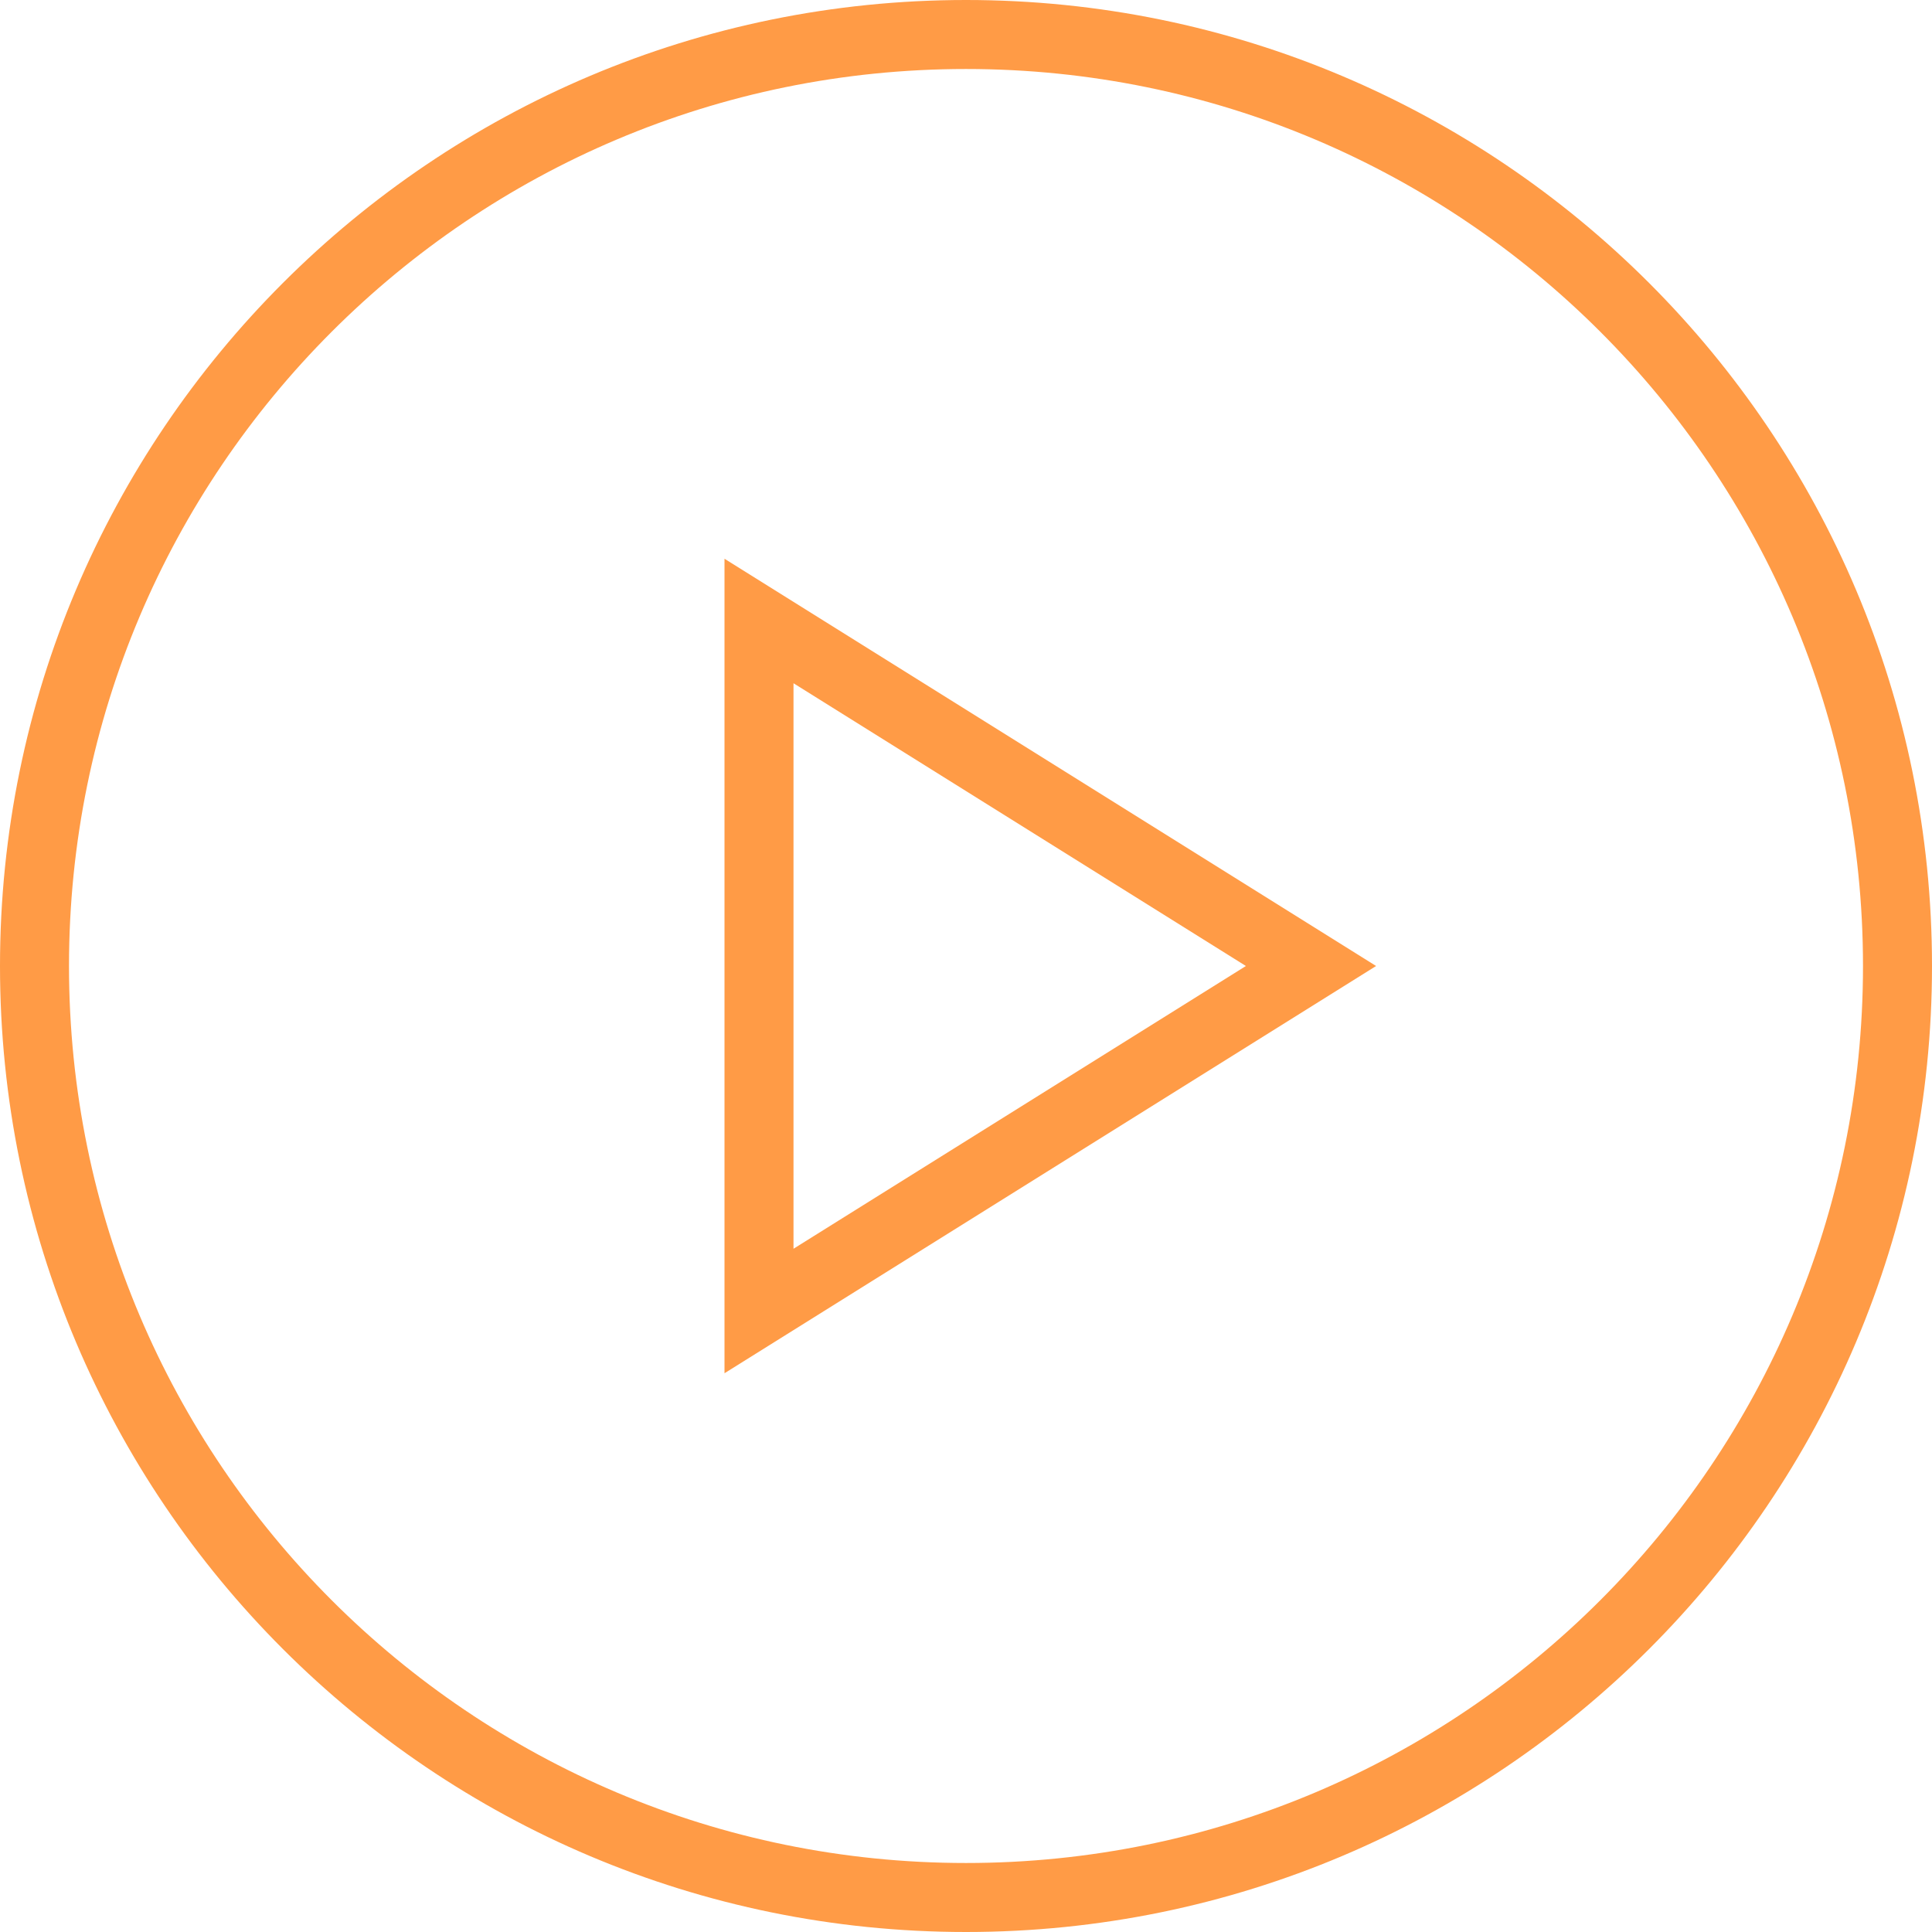
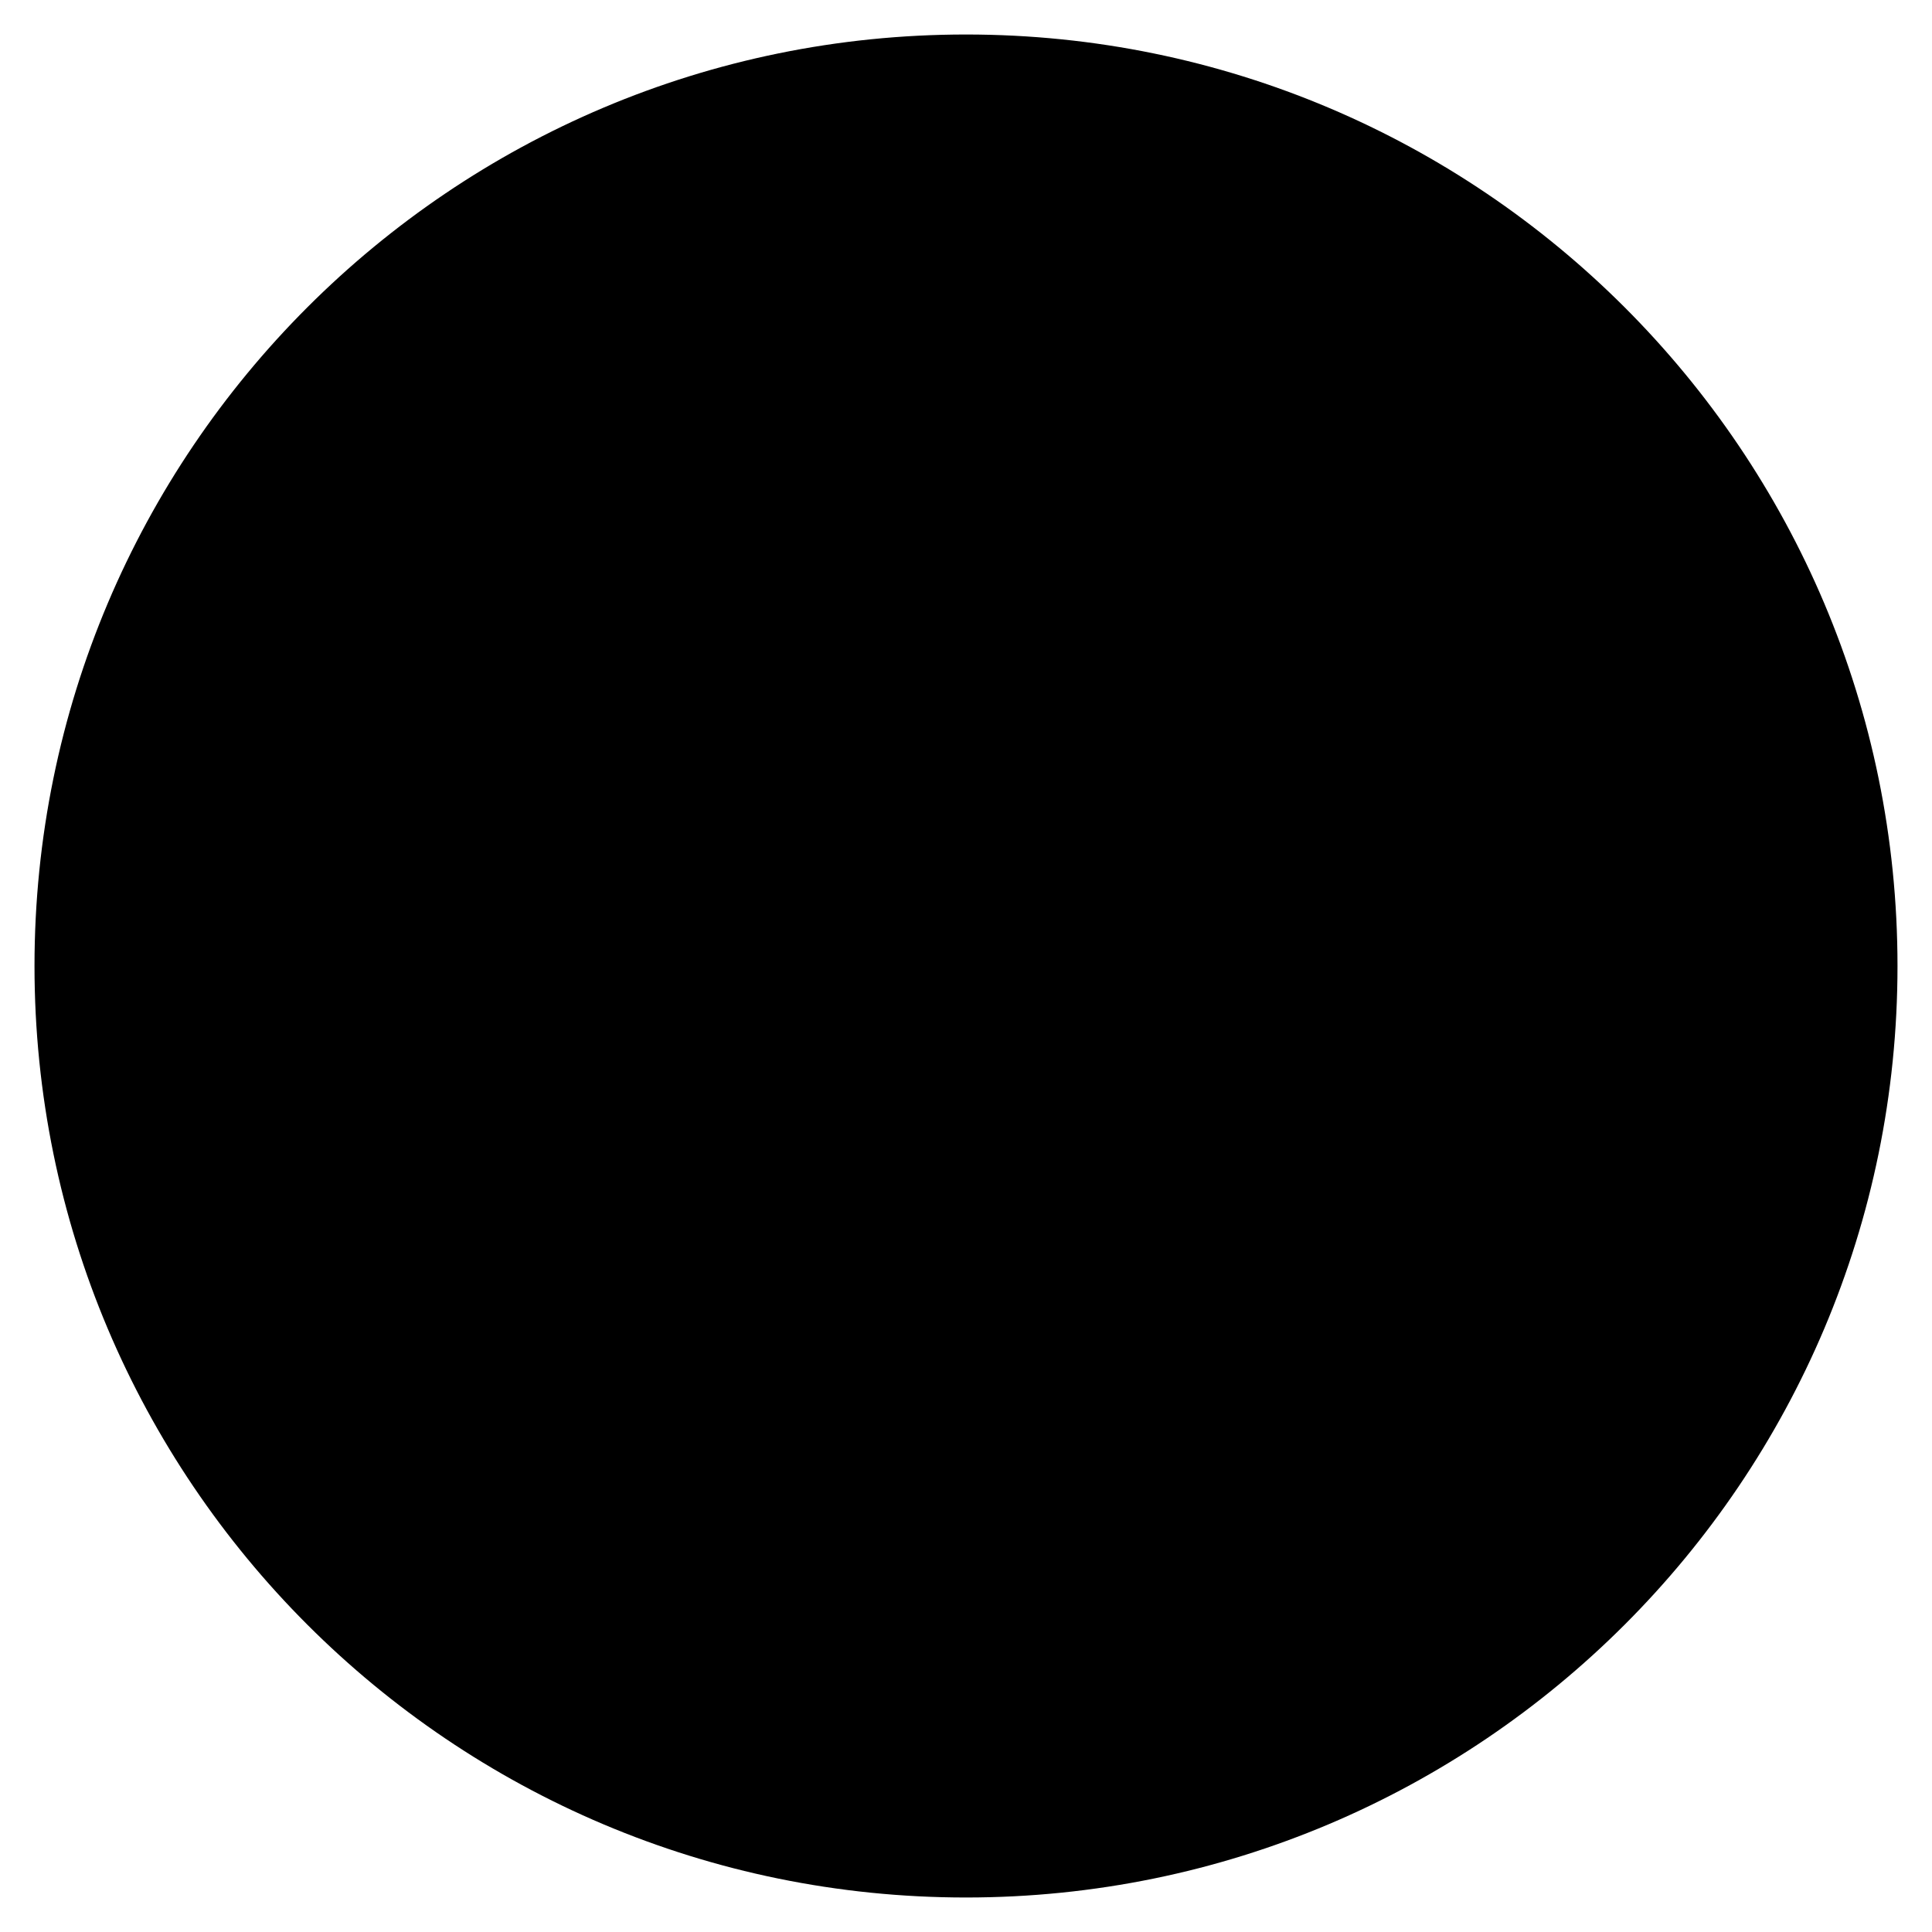
- <svg xmlns="http://www.w3.org/2000/svg" width="28" height="28" viewBox="0 0 28 28" fill="none">
-   <circle cx="14" cy="14" r="13.5" stroke="#FF9B46" />
-   <path d="M19 14L11 9V19L19 14Z" stroke="#FF9B46" />
+ <svg xmlns="http://www.w3.org/2000/svg" width="28" height="28" viewBox="0 0 28 28">
+   <circle cx="14" cy="14" r="13.5" />
+   <path d="M19 14L11 9V19L19 14Z" />
</svg>
